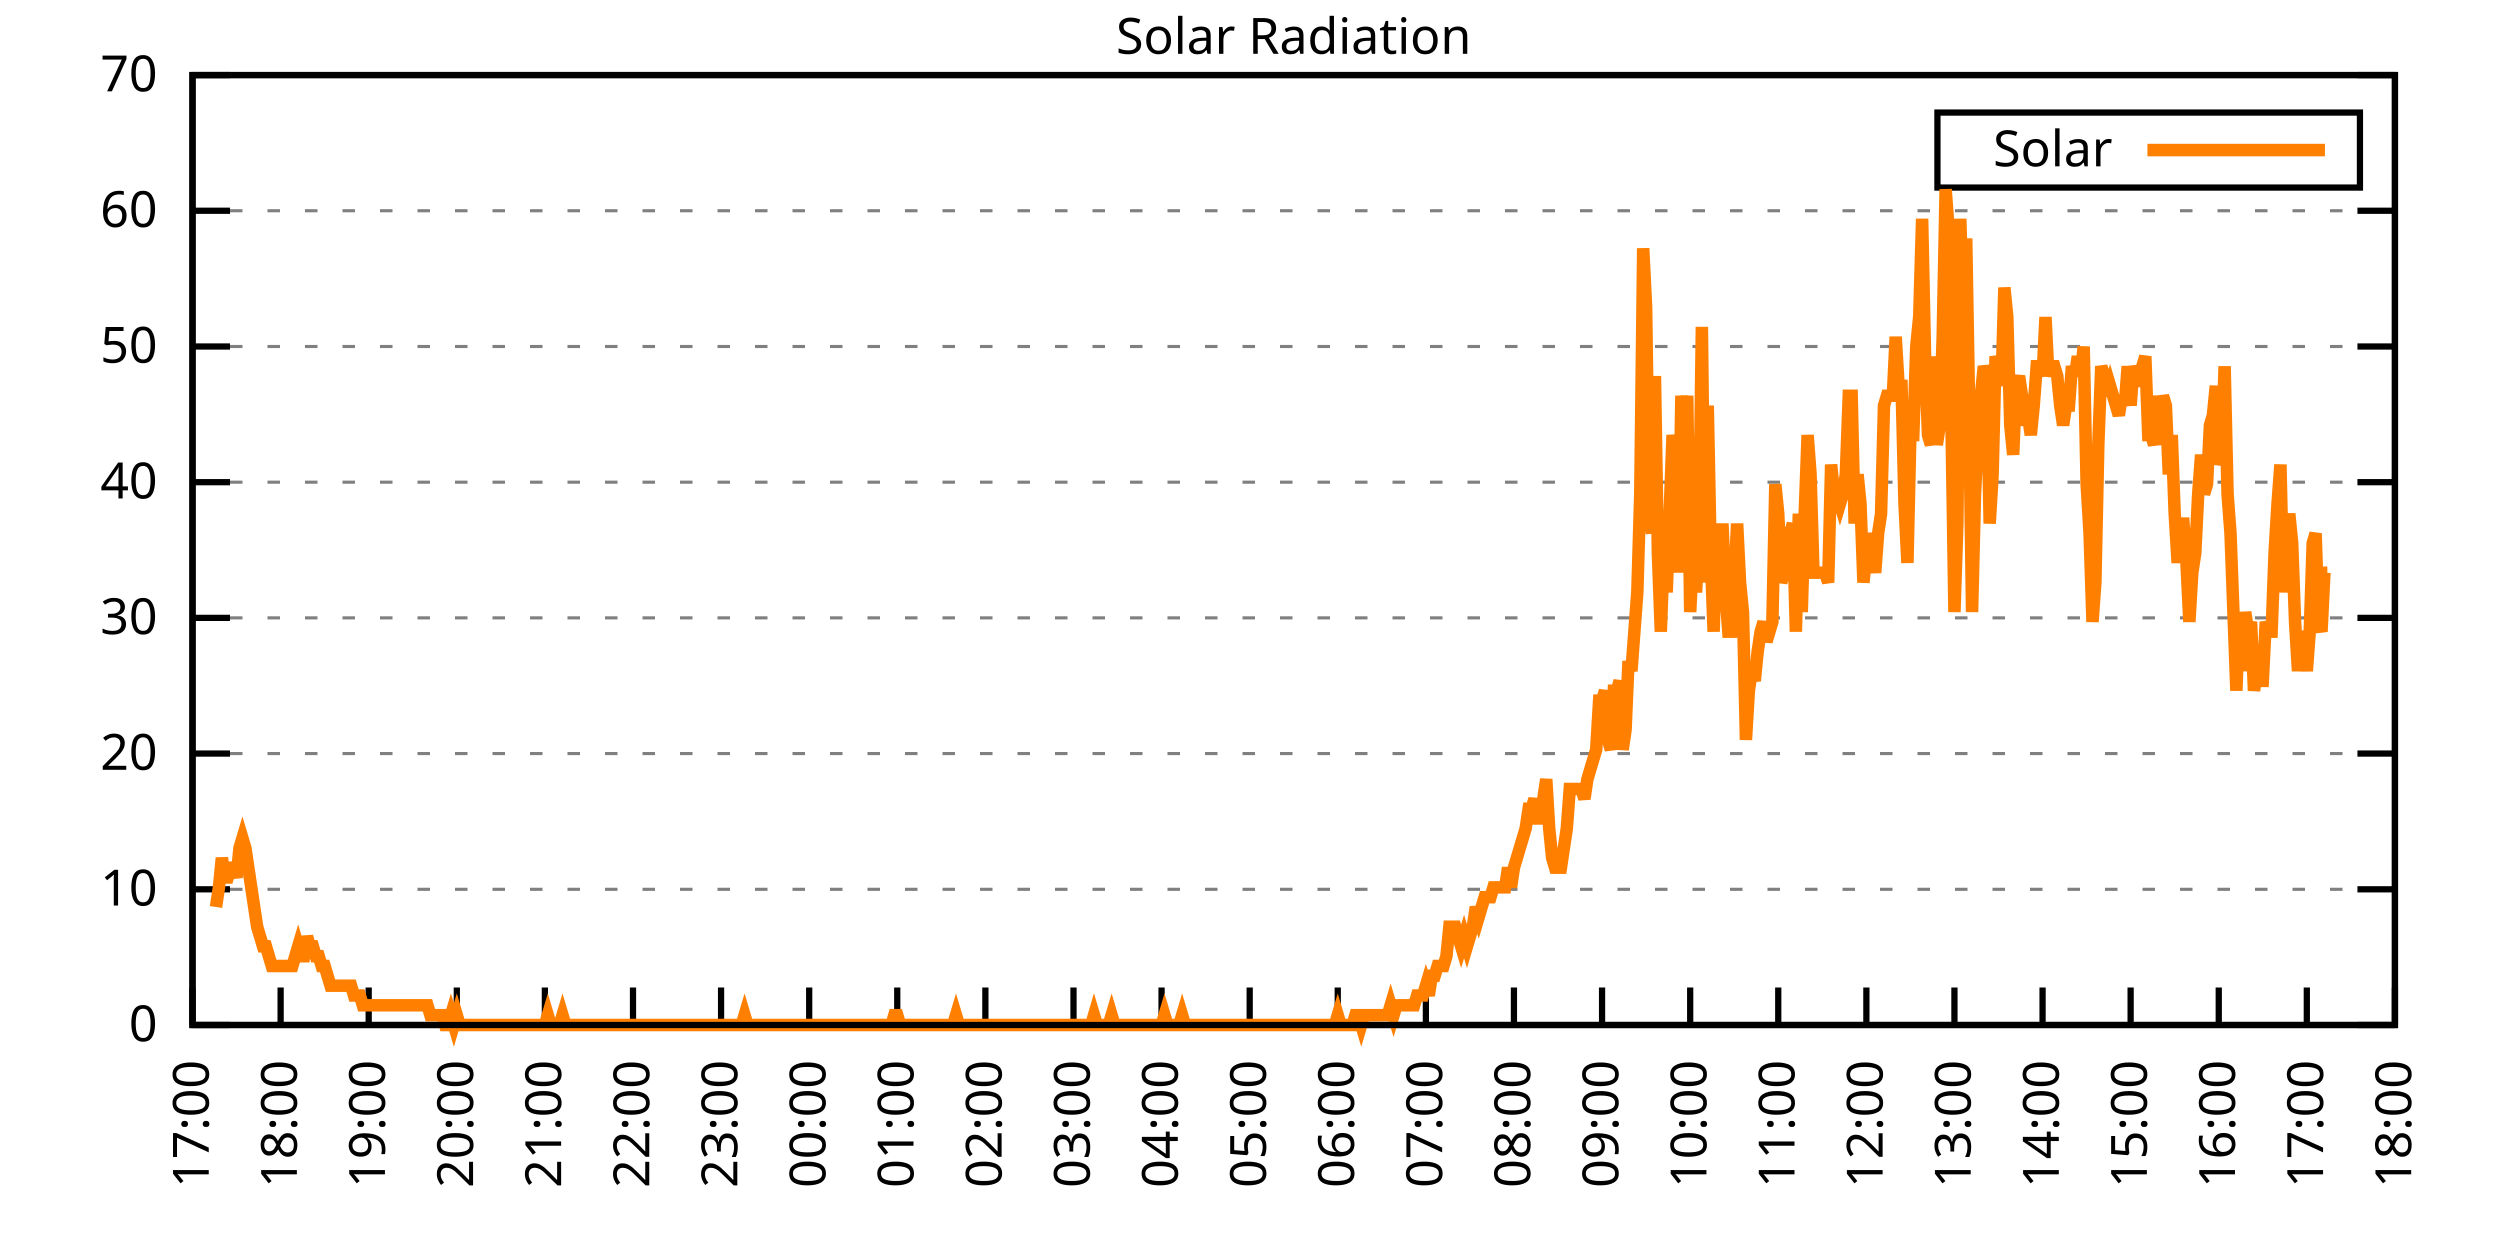
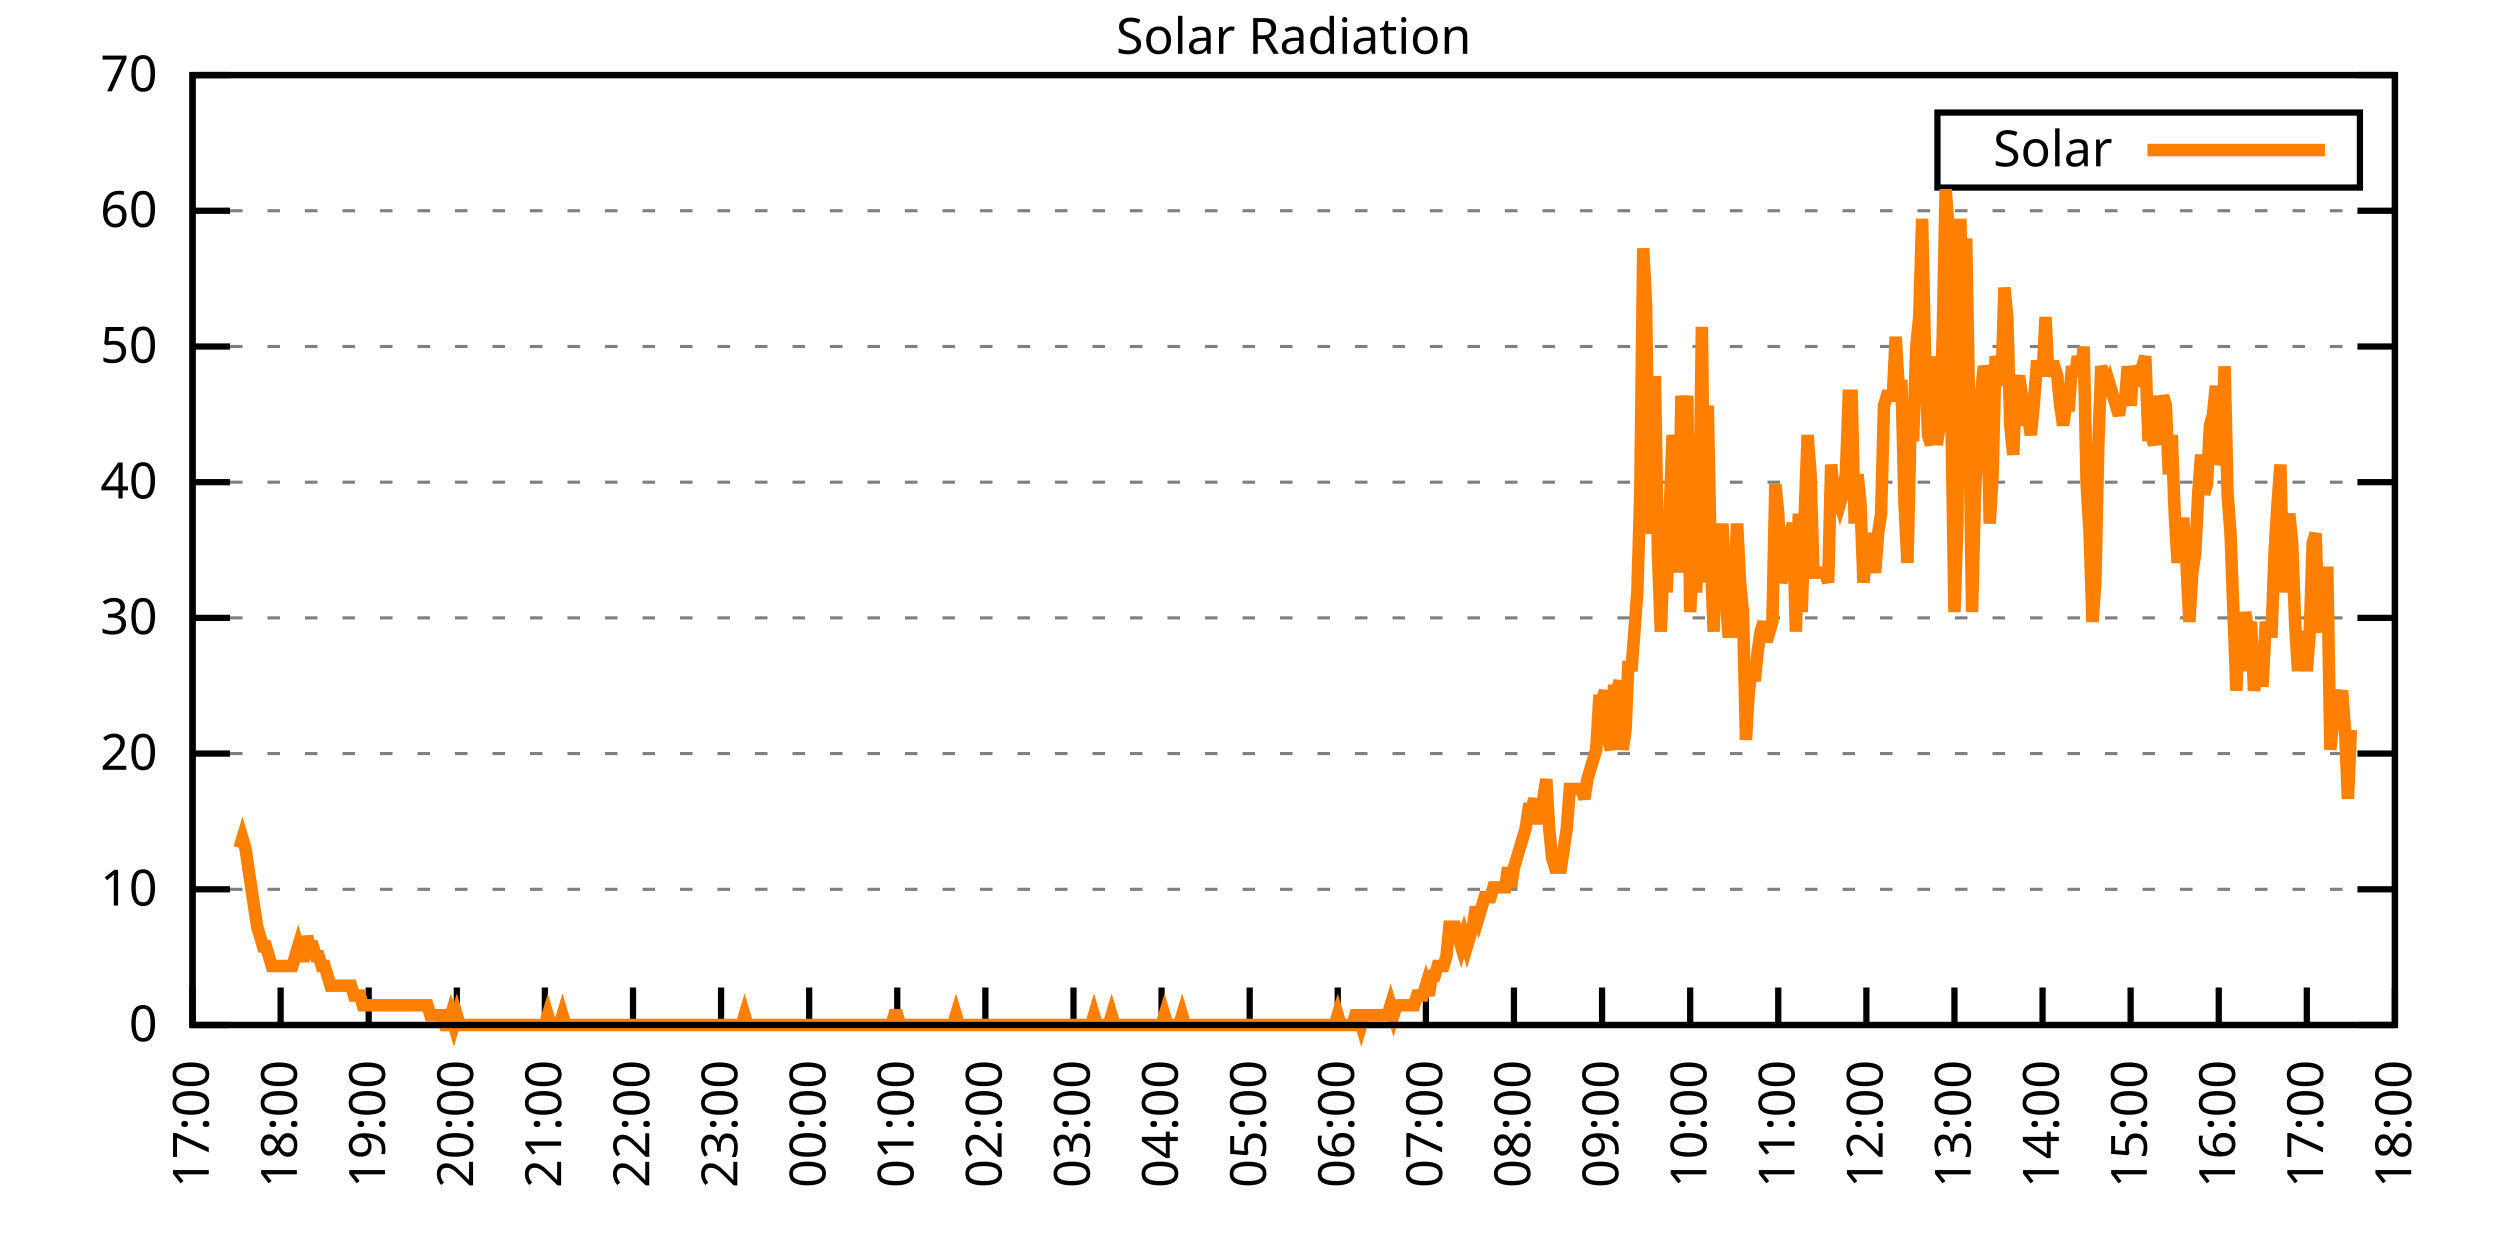
<svg xmlns="http://www.w3.org/2000/svg" xmlns:xlink="http://www.w3.org/1999/xlink" width="400" height="200" viewBox="0 0 400 200">
  <g id="gnuplot_canvas">
    <rect x="0" y="0" width="400" height="200" fill="none" />
    <defs>
      <circle id="gpDot" r="0.5" stroke-width="0.5" stroke="currentColor" />
      <path id="gpPt0" stroke-width="0.333" stroke="currentColor" d="M-1,0 h2 M0,-1 v2" />
      <path id="gpPt1" stroke-width="0.333" stroke="currentColor" d="M-1,-1 L1,1 M1,-1 L-1,1" />
      <path id="gpPt2" stroke-width="0.333" stroke="currentColor" d="M-1,0 L1,0 M0,-1 L0,1 M-1,-1 L1,1 M-1,1 L1,-1" />
      <rect id="gpPt3" stroke-width="0.333" stroke="currentColor" x="-1" y="-1" width="2" height="2" />
      <rect id="gpPt4" stroke-width="0.333" stroke="currentColor" fill="currentColor" x="-1" y="-1" width="2" height="2" />
      <circle id="gpPt5" stroke-width="0.333" stroke="currentColor" cx="0" cy="0" r="1" />
      <use xlink:href="#gpPt5" id="gpPt6" fill="currentColor" stroke="none" />
      <path id="gpPt7" stroke-width="0.333" stroke="currentColor" d="M0,-1.33 L-1.33,0.67 L1.33,0.67 z" />
      <use xlink:href="#gpPt7" id="gpPt8" fill="currentColor" stroke="none" />
      <use xlink:href="#gpPt7" id="gpPt9" stroke="currentColor" transform="rotate(180)" />
      <use xlink:href="#gpPt9" id="gpPt10" fill="currentColor" stroke="none" />
      <use xlink:href="#gpPt3" id="gpPt11" stroke="currentColor" transform="rotate(45)" />
      <use xlink:href="#gpPt11" id="gpPt12" fill="currentColor" stroke="none" />
      <path id="gpPt13" stroke-width="0.333" stroke="currentColor" d="M0,1.330 L1.265,0.411 L0.782,-1.067 L-0.782,-1.076 L-1.265,0.411 z" />
      <use xlink:href="#gpPt13" id="gpPt14" fill="currentColor" stroke="none" />
      <filter id="textbox" filterUnits="objectBoundingBox" x="0" y="0" height="1" width="1">
        <feFlood flood-color="white" flood-opacity="1" result="bgnd" />
        <feComposite in="SourceGraphic" in2="bgnd" operator="atop" />
      </filter>
      <filter id="greybox" filterUnits="objectBoundingBox" x="0" y="0" height="1" width="1">
        <feFlood flood-color="lightgrey" flood-opacity="1" result="grey" />
        <feComposite in="SourceGraphic" in2="grey" operator="atop" />
      </filter>
    </defs>
    <g fill="none" color="white" stroke="currentColor" stroke-width="1.00" stroke-linecap="butt" stroke-linejoin="miter">
</g>
    <g fill="none" color="black" stroke="currentColor" stroke-width="1.00" stroke-linecap="butt" stroke-linejoin="miter">
      <g stroke="none" shape-rendering="crispEdges">
        <polygon fill="rgb(255, 255, 255)" points="30.80,164.00 383.18,164.00 383.18,12.02 30.80,12.02 " />
      </g>
    </g>
    <g fill="none" color="black" stroke="currentColor" stroke-width="1.00" stroke-linecap="butt" stroke-linejoin="miter">
</g>
    <g fill="none" color="black" stroke="black" stroke-width="0.50" stroke-linecap="butt" stroke-linejoin="miter">
</g>
    <g fill="none" color="gray" stroke="currentColor" stroke-width="0.50" stroke-linecap="butt" stroke-linejoin="miter">
      <path stroke="gray" stroke-dasharray="2,4" class="gridline" d="M30.80,164.00 L383.19,164.00  " />
    </g>
    <g fill="none" color="gray" stroke="gray" stroke-width="1.00" stroke-linecap="butt" stroke-linejoin="miter">
</g>
    <g fill="none" color="black" stroke="currentColor" stroke-width="1.00" stroke-linecap="butt" stroke-linejoin="miter">
      <path stroke="black" d="M30.80,164.00 L36.80,164.00 M383.19,164.00 L377.19,164.00  " />
      <g transform="translate(25.20,166.60)" stroke="none" fill="black" font-family="Sans" font-size="8.00" text-anchor="end">
        <text>
          <tspan font-family="Sans"> 0</tspan>
        </text>
      </g>
    </g>
    <g fill="none" color="black" stroke="currentColor" stroke-width="1.00" stroke-linecap="butt" stroke-linejoin="miter">
</g>
    <g fill="none" color="black" stroke="black" stroke-width="0.50" stroke-linecap="butt" stroke-linejoin="miter">
</g>
    <g fill="none" color="gray" stroke="currentColor" stroke-width="0.50" stroke-linecap="butt" stroke-linejoin="miter">
      <path stroke="gray" stroke-dasharray="2,4" class="gridline" d="M30.80,142.29 L383.19,142.29  " />
    </g>
    <g fill="none" color="gray" stroke="gray" stroke-width="1.00" stroke-linecap="butt" stroke-linejoin="miter">
</g>
    <g fill="none" color="black" stroke="currentColor" stroke-width="1.00" stroke-linecap="butt" stroke-linejoin="miter">
      <path stroke="black" d="M30.80,142.29 L36.80,142.29 M383.19,142.29 L377.19,142.29  " />
      <g transform="translate(25.20,144.89)" stroke="none" fill="black" font-family="Sans" font-size="8.00" text-anchor="end">
        <text>
          <tspan font-family="Sans"> 10</tspan>
        </text>
      </g>
    </g>
    <g fill="none" color="black" stroke="currentColor" stroke-width="1.00" stroke-linecap="butt" stroke-linejoin="miter">
</g>
    <g fill="none" color="black" stroke="black" stroke-width="0.50" stroke-linecap="butt" stroke-linejoin="miter">
</g>
    <g fill="none" color="gray" stroke="currentColor" stroke-width="0.50" stroke-linecap="butt" stroke-linejoin="miter">
      <path stroke="gray" stroke-dasharray="2,4" class="gridline" d="M30.80,120.57 L383.19,120.57  " />
    </g>
    <g fill="none" color="gray" stroke="gray" stroke-width="1.00" stroke-linecap="butt" stroke-linejoin="miter">
</g>
    <g fill="none" color="black" stroke="currentColor" stroke-width="1.00" stroke-linecap="butt" stroke-linejoin="miter">
      <path stroke="black" d="M30.80,120.57 L36.80,120.57 M383.19,120.57 L377.19,120.57  " />
      <g transform="translate(25.20,123.17)" stroke="none" fill="black" font-family="Sans" font-size="8.00" text-anchor="end">
        <text>
          <tspan font-family="Sans"> 20</tspan>
        </text>
      </g>
    </g>
    <g fill="none" color="black" stroke="currentColor" stroke-width="1.00" stroke-linecap="butt" stroke-linejoin="miter">
</g>
    <g fill="none" color="black" stroke="black" stroke-width="0.50" stroke-linecap="butt" stroke-linejoin="miter">
</g>
    <g fill="none" color="gray" stroke="currentColor" stroke-width="0.50" stroke-linecap="butt" stroke-linejoin="miter">
      <path stroke="gray" stroke-dasharray="2,4" class="gridline" d="M30.80,98.86 L383.19,98.86  " />
    </g>
    <g fill="none" color="gray" stroke="gray" stroke-width="1.00" stroke-linecap="butt" stroke-linejoin="miter">
</g>
    <g fill="none" color="black" stroke="currentColor" stroke-width="1.00" stroke-linecap="butt" stroke-linejoin="miter">
      <path stroke="black" d="M30.80,98.86 L36.80,98.86 M383.19,98.86 L377.19,98.86  " />
      <g transform="translate(25.20,101.46)" stroke="none" fill="black" font-family="Sans" font-size="8.00" text-anchor="end">
        <text>
          <tspan font-family="Sans"> 30</tspan>
        </text>
      </g>
    </g>
    <g fill="none" color="black" stroke="currentColor" stroke-width="1.00" stroke-linecap="butt" stroke-linejoin="miter">
</g>
    <g fill="none" color="black" stroke="black" stroke-width="0.50" stroke-linecap="butt" stroke-linejoin="miter">
</g>
    <g fill="none" color="gray" stroke="currentColor" stroke-width="0.50" stroke-linecap="butt" stroke-linejoin="miter">
      <path stroke="gray" stroke-dasharray="2,4" class="gridline" d="M30.80,77.15 L383.19,77.15  " />
    </g>
    <g fill="none" color="gray" stroke="gray" stroke-width="1.00" stroke-linecap="butt" stroke-linejoin="miter">
</g>
    <g fill="none" color="black" stroke="currentColor" stroke-width="1.00" stroke-linecap="butt" stroke-linejoin="miter">
      <path stroke="black" d="M30.80,77.15 L36.80,77.15 M383.19,77.15 L377.19,77.15  " />
      <g transform="translate(25.20,79.75)" stroke="none" fill="black" font-family="Sans" font-size="8.00" text-anchor="end">
        <text>
          <tspan font-family="Sans"> 40</tspan>
        </text>
      </g>
    </g>
    <g fill="none" color="black" stroke="currentColor" stroke-width="1.00" stroke-linecap="butt" stroke-linejoin="miter">
</g>
    <g fill="none" color="black" stroke="black" stroke-width="0.50" stroke-linecap="butt" stroke-linejoin="miter">
</g>
    <g fill="none" color="gray" stroke="currentColor" stroke-width="0.50" stroke-linecap="butt" stroke-linejoin="miter">
      <path stroke="gray" stroke-dasharray="2,4" class="gridline" d="M30.80,55.44 L383.19,55.44  " />
    </g>
    <g fill="none" color="gray" stroke="gray" stroke-width="1.00" stroke-linecap="butt" stroke-linejoin="miter">
</g>
    <g fill="none" color="black" stroke="currentColor" stroke-width="1.00" stroke-linecap="butt" stroke-linejoin="miter">
      <path stroke="black" d="M30.80,55.44 L36.80,55.44 M383.19,55.44 L377.19,55.44  " />
      <g transform="translate(25.20,58.04)" stroke="none" fill="black" font-family="Sans" font-size="8.00" text-anchor="end">
        <text>
          <tspan font-family="Sans"> 50</tspan>
        </text>
      </g>
    </g>
    <g fill="none" color="black" stroke="currentColor" stroke-width="1.00" stroke-linecap="butt" stroke-linejoin="miter">
</g>
    <g fill="none" color="black" stroke="black" stroke-width="0.50" stroke-linecap="butt" stroke-linejoin="miter">
</g>
    <g fill="none" color="gray" stroke="currentColor" stroke-width="0.50" stroke-linecap="butt" stroke-linejoin="miter">
      <path stroke="gray" stroke-dasharray="2,4" class="gridline" d="M30.80,33.72 L383.19,33.72  " />
    </g>
    <g fill="none" color="gray" stroke="gray" stroke-width="1.00" stroke-linecap="butt" stroke-linejoin="miter">
</g>
    <g fill="none" color="black" stroke="currentColor" stroke-width="1.00" stroke-linecap="butt" stroke-linejoin="miter">
      <path stroke="black" d="M30.80,33.72 L36.80,33.72 M383.19,33.72 L377.19,33.72  " />
      <g transform="translate(25.20,36.32)" stroke="none" fill="black" font-family="Sans" font-size="8.00" text-anchor="end">
        <text>
          <tspan font-family="Sans"> 60</tspan>
        </text>
      </g>
    </g>
    <g fill="none" color="black" stroke="currentColor" stroke-width="1.00" stroke-linecap="butt" stroke-linejoin="miter">
</g>
    <g fill="none" color="black" stroke="black" stroke-width="0.50" stroke-linecap="butt" stroke-linejoin="miter">
</g>
    <g fill="none" color="gray" stroke="currentColor" stroke-width="0.50" stroke-linecap="butt" stroke-linejoin="miter">
      <path stroke="gray" stroke-dasharray="2,4" class="gridline" d="M30.80,12.01 L383.19,12.01  " />
    </g>
    <g fill="none" color="gray" stroke="gray" stroke-width="1.00" stroke-linecap="butt" stroke-linejoin="miter">
</g>
    <g fill="none" color="black" stroke="currentColor" stroke-width="1.00" stroke-linecap="butt" stroke-linejoin="miter">
      <path stroke="black" d="M30.80,12.01 L36.80,12.01 M383.19,12.01 L377.19,12.01  " />
      <g transform="translate(25.20,14.61)" stroke="none" fill="black" font-family="Sans" font-size="8.00" text-anchor="end">
        <text>
          <tspan font-family="Sans"> 70</tspan>
        </text>
      </g>
    </g>
    <g fill="none" color="black" stroke="currentColor" stroke-width="1.00" stroke-linecap="butt" stroke-linejoin="miter">
      <path stroke="black" d="M30.80,164.00 L30.80,158.00  " />
      <g transform="translate(33.40,169.60) rotate(270.00)" stroke="none" fill="black" font-family="Sans" font-size="8.00" text-anchor="end">
        <text>
          <tspan font-family="Sans">17:00</tspan>
        </text>
      </g>
    </g>
    <g fill="none" color="black" stroke="currentColor" stroke-width="1.00" stroke-linecap="butt" stroke-linejoin="miter">
      <path stroke="black" d="M44.90,164.00 L44.90,158.00  " />
      <g transform="translate(47.50,169.60) rotate(270.00)" stroke="none" fill="black" font-family="Sans" font-size="8.00" text-anchor="end">
        <text>
          <tspan font-family="Sans">18:00</tspan>
        </text>
      </g>
    </g>
    <g fill="none" color="black" stroke="currentColor" stroke-width="1.00" stroke-linecap="butt" stroke-linejoin="miter">
      <path stroke="black" d="M58.99,164.00 L58.99,158.00  " />
      <g transform="translate(61.59,169.60) rotate(270.00)" stroke="none" fill="black" font-family="Sans" font-size="8.00" text-anchor="end">
        <text>
          <tspan font-family="Sans">19:00</tspan>
        </text>
      </g>
    </g>
    <g fill="none" color="black" stroke="currentColor" stroke-width="1.00" stroke-linecap="butt" stroke-linejoin="miter">
      <path stroke="black" d="M73.09,164.00 L73.09,158.00  " />
      <g transform="translate(75.69,169.60) rotate(270.00)" stroke="none" fill="black" font-family="Sans" font-size="8.00" text-anchor="end">
        <text>
          <tspan font-family="Sans">20:00</tspan>
        </text>
      </g>
    </g>
    <g fill="none" color="black" stroke="currentColor" stroke-width="1.00" stroke-linecap="butt" stroke-linejoin="miter">
      <path stroke="black" d="M87.18,164.00 L87.18,158.00  " />
      <g transform="translate(89.78,169.60) rotate(270.00)" stroke="none" fill="black" font-family="Sans" font-size="8.00" text-anchor="end">
        <text>
          <tspan font-family="Sans">21:00</tspan>
        </text>
      </g>
    </g>
    <g fill="none" color="black" stroke="currentColor" stroke-width="1.00" stroke-linecap="butt" stroke-linejoin="miter">
      <path stroke="black" d="M101.28,164.00 L101.28,158.00  " />
      <g transform="translate(103.88,169.60) rotate(270.00)" stroke="none" fill="black" font-family="Sans" font-size="8.00" text-anchor="end">
        <text>
          <tspan font-family="Sans">22:00</tspan>
        </text>
      </g>
    </g>
    <g fill="none" color="black" stroke="currentColor" stroke-width="1.00" stroke-linecap="butt" stroke-linejoin="miter">
      <path stroke="black" d="M115.37,164.00 L115.37,158.00  " />
      <g transform="translate(117.97,169.60) rotate(270.00)" stroke="none" fill="black" font-family="Sans" font-size="8.00" text-anchor="end">
        <text>
          <tspan font-family="Sans">23:00</tspan>
        </text>
      </g>
    </g>
    <g fill="none" color="black" stroke="currentColor" stroke-width="1.00" stroke-linecap="butt" stroke-linejoin="miter">
      <path stroke="black" d="M129.47,164.00 L129.47,158.00  " />
      <g transform="translate(132.07,169.60) rotate(270.00)" stroke="none" fill="black" font-family="Sans" font-size="8.00" text-anchor="end">
        <text>
          <tspan font-family="Sans">00:00</tspan>
        </text>
      </g>
    </g>
    <g fill="none" color="black" stroke="currentColor" stroke-width="1.00" stroke-linecap="butt" stroke-linejoin="miter">
      <path stroke="black" d="M143.56,164.00 L143.56,158.00  " />
      <g transform="translate(146.16,169.60) rotate(270.00)" stroke="none" fill="black" font-family="Sans" font-size="8.00" text-anchor="end">
        <text>
          <tspan font-family="Sans">01:00</tspan>
        </text>
      </g>
    </g>
    <g fill="none" color="black" stroke="currentColor" stroke-width="1.00" stroke-linecap="butt" stroke-linejoin="miter">
      <path stroke="black" d="M157.66,164.00 L157.66,158.00  " />
      <g transform="translate(160.26,169.60) rotate(270.00)" stroke="none" fill="black" font-family="Sans" font-size="8.00" text-anchor="end">
        <text>
          <tspan font-family="Sans">02:00</tspan>
        </text>
      </g>
    </g>
    <g fill="none" color="black" stroke="currentColor" stroke-width="1.00" stroke-linecap="butt" stroke-linejoin="miter">
      <path stroke="black" d="M171.76,164.00 L171.76,158.00  " />
      <g transform="translate(174.36,169.60) rotate(270.00)" stroke="none" fill="black" font-family="Sans" font-size="8.00" text-anchor="end">
        <text>
          <tspan font-family="Sans">03:00</tspan>
        </text>
      </g>
    </g>
    <g fill="none" color="black" stroke="currentColor" stroke-width="1.00" stroke-linecap="butt" stroke-linejoin="miter">
      <path stroke="black" d="M185.85,164.00 L185.85,158.00  " />
      <g transform="translate(188.45,169.60) rotate(270.00)" stroke="none" fill="black" font-family="Sans" font-size="8.00" text-anchor="end">
        <text>
          <tspan font-family="Sans">04:00</tspan>
        </text>
      </g>
    </g>
    <g fill="none" color="black" stroke="currentColor" stroke-width="1.00" stroke-linecap="butt" stroke-linejoin="miter">
      <path stroke="black" d="M199.95,164.00 L199.95,158.00  " />
      <g transform="translate(202.55,169.60) rotate(270.00)" stroke="none" fill="black" font-family="Sans" font-size="8.00" text-anchor="end">
        <text>
          <tspan font-family="Sans">05:00</tspan>
        </text>
      </g>
    </g>
    <g fill="none" color="black" stroke="currentColor" stroke-width="1.00" stroke-linecap="butt" stroke-linejoin="miter">
      <path stroke="black" d="M214.04,164.00 L214.04,158.00  " />
      <g transform="translate(216.64,169.60) rotate(270.00)" stroke="none" fill="black" font-family="Sans" font-size="8.00" text-anchor="end">
        <text>
          <tspan font-family="Sans">06:00</tspan>
        </text>
      </g>
    </g>
    <g fill="none" color="black" stroke="currentColor" stroke-width="1.00" stroke-linecap="butt" stroke-linejoin="miter">
      <path stroke="black" d="M228.14,164.00 L228.14,158.00  " />
      <g transform="translate(230.74,169.60) rotate(270.00)" stroke="none" fill="black" font-family="Sans" font-size="8.00" text-anchor="end">
        <text>
          <tspan font-family="Sans">07:00</tspan>
        </text>
      </g>
    </g>
    <g fill="none" color="black" stroke="currentColor" stroke-width="1.00" stroke-linecap="butt" stroke-linejoin="miter">
      <path stroke="black" d="M242.23,164.00 L242.23,158.00  " />
      <g transform="translate(244.83,169.60) rotate(270.00)" stroke="none" fill="black" font-family="Sans" font-size="8.00" text-anchor="end">
        <text>
          <tspan font-family="Sans">08:00</tspan>
        </text>
      </g>
    </g>
    <g fill="none" color="black" stroke="currentColor" stroke-width="1.00" stroke-linecap="butt" stroke-linejoin="miter">
      <path stroke="black" d="M256.33,164.00 L256.33,158.00  " />
      <g transform="translate(258.93,169.60) rotate(270.00)" stroke="none" fill="black" font-family="Sans" font-size="8.00" text-anchor="end">
        <text>
          <tspan font-family="Sans">09:00</tspan>
        </text>
      </g>
    </g>
    <g fill="none" color="black" stroke="currentColor" stroke-width="1.00" stroke-linecap="butt" stroke-linejoin="miter">
      <path stroke="black" d="M270.43,164.00 L270.43,158.00  " />
      <g transform="translate(273.03,169.60) rotate(270.00)" stroke="none" fill="black" font-family="Sans" font-size="8.00" text-anchor="end">
        <text>
          <tspan font-family="Sans">10:00</tspan>
        </text>
      </g>
    </g>
    <g fill="none" color="black" stroke="currentColor" stroke-width="1.00" stroke-linecap="butt" stroke-linejoin="miter">
      <path stroke="black" d="M284.52,164.00 L284.52,158.00  " />
      <g transform="translate(287.12,169.60) rotate(270.00)" stroke="none" fill="black" font-family="Sans" font-size="8.00" text-anchor="end">
        <text>
          <tspan font-family="Sans">11:00</tspan>
        </text>
      </g>
    </g>
    <g fill="none" color="black" stroke="currentColor" stroke-width="1.00" stroke-linecap="butt" stroke-linejoin="miter">
      <path stroke="black" d="M298.62,164.00 L298.62,158.00  " />
      <g transform="translate(301.22,169.60) rotate(270.00)" stroke="none" fill="black" font-family="Sans" font-size="8.00" text-anchor="end">
        <text>
          <tspan font-family="Sans">12:00</tspan>
        </text>
      </g>
    </g>
    <g fill="none" color="black" stroke="currentColor" stroke-width="1.00" stroke-linecap="butt" stroke-linejoin="miter">
      <path stroke="black" d="M312.71,164.00 L312.71,158.00  " />
      <g transform="translate(315.31,169.60) rotate(270.00)" stroke="none" fill="black" font-family="Sans" font-size="8.00" text-anchor="end">
        <text>
          <tspan font-family="Sans">13:00</tspan>
        </text>
      </g>
    </g>
    <g fill="none" color="black" stroke="currentColor" stroke-width="1.00" stroke-linecap="butt" stroke-linejoin="miter">
      <path stroke="black" d="M326.81,164.00 L326.81,158.00  " />
      <g transform="translate(329.41,169.60) rotate(270.00)" stroke="none" fill="black" font-family="Sans" font-size="8.00" text-anchor="end">
        <text>
          <tspan font-family="Sans">14:00</tspan>
        </text>
      </g>
    </g>
    <g fill="none" color="black" stroke="currentColor" stroke-width="1.00" stroke-linecap="butt" stroke-linejoin="miter">
      <path stroke="black" d="M340.90,164.00 L340.90,158.00  " />
      <g transform="translate(343.50,169.60) rotate(270.00)" stroke="none" fill="black" font-family="Sans" font-size="8.00" text-anchor="end">
        <text>
          <tspan font-family="Sans">15:00</tspan>
        </text>
      </g>
    </g>
    <g fill="none" color="black" stroke="currentColor" stroke-width="1.00" stroke-linecap="butt" stroke-linejoin="miter">
      <path stroke="black" d="M355.00,164.00 L355.00,158.00  " />
      <g transform="translate(357.60,169.60) rotate(270.00)" stroke="none" fill="black" font-family="Sans" font-size="8.00" text-anchor="end">
        <text>
          <tspan font-family="Sans">16:00</tspan>
        </text>
      </g>
    </g>
    <g fill="none" color="black" stroke="currentColor" stroke-width="1.00" stroke-linecap="butt" stroke-linejoin="miter">
      <path stroke="black" d="M369.09,164.00 L369.09,158.00  " />
      <g transform="translate(371.69,169.60) rotate(270.00)" stroke="none" fill="black" font-family="Sans" font-size="8.00" text-anchor="end">
        <text>
          <tspan font-family="Sans">17:00</tspan>
        </text>
      </g>
    </g>
    <g fill="none" color="black" stroke="currentColor" stroke-width="1.00" stroke-linecap="butt" stroke-linejoin="miter">
      <path stroke="black" d="M383.19,164.00 L383.19,158.00  " />
      <g transform="translate(385.79,169.60) rotate(270.00)" stroke="none" fill="black" font-family="Sans" font-size="8.00" text-anchor="end">
        <text>
          <tspan font-family="Sans">18:00</tspan>
        </text>
      </g>
    </g>
    <g fill="none" color="black" stroke="currentColor" stroke-width="1.00" stroke-linecap="butt" stroke-linejoin="miter">
</g>
    <g fill="none" color="black" stroke="currentColor" stroke-width="1.00" stroke-linecap="butt" stroke-linejoin="miter">
      <path stroke="black" d="M30.80,12.01 L30.80,164.00 L383.19,164.00 L383.19,12.01 L30.80,12.01 Z  " />
    </g>
    <g fill="none" color="black" stroke="currentColor" stroke-width="1.00" stroke-linecap="butt" stroke-linejoin="miter">
</g>
    <g fill="none" color="black" stroke="currentColor" stroke-width="1.00" stroke-linecap="butt" stroke-linejoin="miter">
      <path stroke="black" d="M309.99,30.01 L309.99,18.01 L377.59,18.01 L377.59,30.01 L309.99,30.01 Z  " />
    </g>
    <g id="Solar_Radiation_plot_1">
      <g fill="none" color="white" stroke="black" stroke-width="2.00" stroke-linecap="butt" stroke-linejoin="miter">
</g>
      <g fill="none" color="black" stroke="currentColor" stroke-width="2.00" stroke-linecap="butt" stroke-linejoin="miter">
        <g transform="translate(337.99,26.61)" stroke="none" fill="black" font-family="Sans" font-size="8.00" text-anchor="end">
          <text>
            <tspan font-family="Sans">Solar</tspan>
          </text>
        </g>
      </g>
      <g fill="none" color="black" stroke="currentColor" stroke-width="2.00" stroke-linecap="butt" stroke-linejoin="miter">
-         <path stroke="rgb(255, 127,   0)" d="M343.59,24.01 L371.99,24.01 M34.56,145.12 L35.03,141.98 L35.50,137.26 L35.97,140.40 L36.44,140.40 L36.91,138.83   L37.38,138.83 L37.85,140.40 L38.32,135.68 L38.79,134.11 L39.26,135.68 L39.73,138.83 L40.20,141.98 L40.67,145.12   L41.14,148.27 L41.61,149.84 L42.08,151.41 L42.55,151.41 L43.02,152.99 L43.49,154.56 L43.96,154.56 L44.43,154.56   L44.90,154.56 L45.37,154.56 L45.84,154.56 L46.31,154.56 L46.78,154.56 L47.24,152.99 L47.71,151.41 L48.18,152.99   L48.65,152.99 L49.12,149.84 L49.59,151.41 L50.06,151.41 L50.53,152.99 L51.00,152.99 L51.47,154.56 L51.94,154.56   L52.41,156.13 L52.88,157.71 L53.35,157.71 L53.82,157.71 L54.29,157.71 L54.76,157.71 L55.23,157.71 L55.70,157.71   L56.17,157.71 L56.64,159.28 L57.11,159.28 L57.58,159.28 L58.05,160.85 L58.52,160.85 L58.99,160.85 L59.46,160.85   L59.93,160.85 L60.40,160.85 L60.87,160.85 L61.34,160.85 L61.81,160.85 L62.28,160.85 L62.75,160.85 L63.22,160.85   L63.69,160.85 L64.16,160.85 L64.63,160.85 L65.10,160.85 L65.57,160.85 L66.04,160.85 L66.51,160.85 L66.98,160.85   L67.45,160.85 L67.92,160.85 L68.39,160.85 L68.86,162.43 L69.33,162.43 L69.80,162.43 L70.27,162.43 L70.74,162.43   L71.21,164.00 L71.68,164.00 L72.15,162.43 L72.62,164.00 L73.09,162.43 L73.56,164.00 L74.03,164.00 L74.50,164.00   L74.97,164.00 L75.44,164.00 L75.91,164.00 L76.38,164.00 L76.85,164.00 L77.32,164.00 L77.79,164.00 L78.26,164.00   L78.73,164.00 L79.19,164.00 L79.66,164.00 L80.13,164.00 L80.60,164.00 L81.07,164.00 L81.54,164.00 L82.01,164.00   L82.48,164.00 L82.95,164.00 L83.42,164.00 L83.89,164.00 L84.36,164.00 L84.83,164.00 L85.30,164.00 L85.77,164.00   L86.24,164.00 L86.71,164.00 L87.18,164.00 L87.65,162.43 L88.12,164.00 L88.59,164.00 L89.06,164.00 L89.53,164.00   L90.00,162.43 L90.47,164.00 L90.94,164.00 L91.41,164.00 L91.88,164.00 L92.35,164.00 L92.82,164.00 L93.29,164.00   L93.76,164.00 L94.23,164.00 L94.70,164.00 L95.17,164.00 L95.64,164.00 L96.11,164.00 L96.58,164.00 L97.05,164.00   L97.52,164.00 L97.99,164.00 L98.46,164.00 L98.93,164.00 L99.40,164.00 L99.87,164.00 L100.34,164.00 L100.81,164.00   L101.28,164.00 L101.75,164.00 L102.22,164.00 L102.69,164.00 L103.16,164.00 L103.63,164.00 L104.10,164.00 L104.57,164.00   L105.04,164.00 L105.51,164.00 L105.98,164.00 L106.45,164.00 L106.92,164.00 L107.39,164.00 L107.86,164.00 L108.33,164.00   L108.80,164.00 L109.27,164.00 L109.74,164.00 L110.21,164.00 L110.68,164.00 L111.14,164.00 L111.61,164.00 L112.08,164.00   L112.55,164.00 L113.02,164.00 L113.49,164.00 L113.96,164.00 L114.43,164.00 L114.90,164.00 L115.37,164.00 L115.84,164.00   L116.31,164.00 L116.78,164.00 L117.25,164.00 L117.72,164.00 L118.19,164.00 L118.66,164.00 L119.13,162.43 L119.60,164.00   L120.07,164.00 L120.54,164.00 L121.01,164.00 L121.48,164.00 L121.95,164.00 L122.42,164.00 L122.89,164.00 L123.36,164.00   L123.83,164.00 L124.30,164.00 L124.77,164.00 L125.24,164.00 L125.71,164.00 L126.18,164.00 L126.65,164.00 L127.12,164.00   L127.59,164.00 L128.06,164.00 L128.53,164.00 L129.00,164.00 L129.47,164.00 L129.94,164.00 L130.41,164.00 L130.88,164.00   L131.35,164.00 L131.82,164.00 L132.29,164.00 L132.76,164.00 L133.23,164.00 L133.70,164.00 L134.17,164.00 L134.64,164.00   L135.11,164.00 L135.58,164.00 L136.05,164.00 L136.52,164.00 L136.99,164.00 L137.46,164.00 L137.93,164.00 L138.40,164.00   L138.87,164.00 L139.34,164.00 L139.81,164.00 L140.28,164.00 L140.75,164.00 L141.22,164.00 L141.69,164.00 L142.16,164.00   L142.63,164.00 L143.09,162.43 L143.56,162.43 L144.03,164.00 L144.50,164.00 L144.97,164.00 L145.44,164.00 L145.91,164.00   L146.38,164.00 L146.85,164.00 L147.32,164.00 L147.79,164.00 L148.26,164.00 L148.73,164.00 L149.20,164.00 L149.67,164.00   L150.14,164.00 L150.61,164.00 L151.08,164.00 L151.55,164.00 L152.02,164.00 L152.49,164.00 L152.96,162.43 L153.43,164.00   L153.90,164.00 L154.37,164.00 L154.84,164.00 L155.31,164.00 L155.78,164.00 L156.25,164.00 L156.72,164.00 L157.19,164.00   L157.66,164.00 L158.13,164.00 L158.60,164.00 L159.07,164.00 L159.54,164.00 L160.01,164.00 L160.48,164.00 L160.95,164.00   L161.42,164.00 L161.89,164.00 L162.36,164.00 L162.83,164.00 L163.30,164.00 L163.77,164.00 L164.24,164.00 L164.71,164.00   L165.18,164.00 L165.65,164.00 L166.12,164.00 L166.59,164.00 L167.06,164.00 L167.53,164.00 L168.00,164.00 L168.47,164.00   L168.94,164.00 L169.41,164.00 L169.88,164.00 L170.35,164.00 L170.82,164.00 L171.29,164.00 L171.76,164.00 L172.23,164.00   L172.70,164.00 L173.17,164.00 L173.64,164.00 L174.11,164.00 L174.58,164.00 L175.04,162.43 L175.51,164.00 L175.98,164.00   L176.45,164.00 L176.92,164.00 L177.39,164.00 L177.86,162.43 L178.33,164.00 L178.80,164.00 L179.27,164.00 L179.74,164.00   L180.21,164.00 L180.68,164.00 L181.15,164.00 L181.62,164.00 L182.09,164.00 L182.56,164.00 L183.03,164.00 L183.50,164.00   L183.97,164.00 L184.44,164.00 L184.91,164.00 L185.38,164.00 L185.85,164.00 L186.32,162.43 L186.79,164.00 L187.26,164.00   L187.73,164.00 L188.20,164.00 L188.67,164.00 L189.14,162.43 L189.61,164.00 L190.08,164.00 L190.55,164.00 L191.02,164.00   L191.49,164.00 L191.96,164.00 L192.43,164.00 L192.90,164.00 L193.37,164.00 L193.84,164.00 L194.31,164.00 L194.78,164.00   L195.25,164.00 L195.72,164.00 L196.19,164.00 L196.66,164.00 L197.13,164.00 L197.60,164.00 L198.07,164.00 L198.54,164.00   L199.01,164.00 L199.48,164.00 L199.95,164.00 L200.42,164.00 L200.89,164.00 L201.36,164.00 L201.83,164.00 L202.30,164.00   L202.77,164.00 L203.24,164.00 L203.71,164.00 L204.18,164.00 L204.65,164.00 L205.12,164.00 L205.59,164.00 L206.06,164.00   L206.53,164.00 L207.00,164.00 L207.46,164.00 L207.93,164.00 L208.40,164.00 L208.87,164.00 L209.34,164.00 L209.81,164.00   L210.28,164.00 L210.75,164.00 L211.22,164.00 L211.69,164.00 L212.16,164.00 L212.63,164.00 L213.10,164.00 L213.57,164.00   L214.04,162.43 L214.51,164.00 L214.98,164.00 L215.45,164.00 L215.92,164.00 L216.39,164.00 L216.86,162.43 L217.33,162.43   L217.80,164.00 L218.27,162.43 L218.74,162.43 L219.21,162.43 L219.68,162.43 L220.15,162.43 L220.62,162.43 L221.09,162.43   L221.56,162.43 L222.03,162.43 L222.50,160.85 L222.97,162.43 L223.44,160.85 L223.91,160.85 L224.38,160.85 L224.85,160.85   L225.32,160.85 L225.79,160.85 L226.26,160.85 L226.73,159.28 L227.20,159.28 L227.67,159.28 L228.14,157.71 L228.61,159.28   L229.08,156.13 L229.55,156.13 L230.02,154.56 L230.49,154.56 L230.96,154.56 L231.43,152.99 L231.90,148.27 L232.37,148.27   L232.84,148.27 L233.31,149.84 L233.78,151.41 L234.25,149.84 L234.72,151.41 L235.19,149.84 L235.66,148.27 L236.13,145.12   L236.60,146.70 L237.07,145.12 L237.54,143.55 L238.01,143.55 L238.48,143.55 L238.95,141.98 L239.41,141.98 L239.88,141.98   L240.35,141.98 L240.82,141.98 L241.29,138.83 L241.76,141.98 L242.23,138.83 L242.70,137.26 L243.17,135.68 L243.64,134.11   L244.11,132.54 L244.58,129.39 L245.05,129.39 L245.52,127.82 L245.99,130.96 L246.46,130.96 L246.93,127.82 L247.40,124.67   L247.87,132.54 L248.34,137.26 L248.81,138.83 L249.28,138.83 L249.75,138.83 L250.22,135.68 L250.69,132.54 L251.16,126.24   L251.63,126.24 L252.10,126.24 L252.57,126.24 L253.04,126.24 L253.51,127.82 L253.98,124.67 L254.45,123.10 L254.92,121.52   L255.39,119.95 L255.86,112.09 L256.33,112.09 L256.80,110.51 L257.27,118.38 L257.74,119.95 L258.21,110.51 L258.68,110.51   L259.15,108.94 L259.62,119.95 L260.09,116.80 L260.56,105.79 L261.03,107.37 L261.50,101.07 L261.97,94.78 L262.44,79.05   L262.91,39.72 L263.38,49.16 L263.85,82.19 L264.32,85.34 L264.79,60.17 L265.26,88.49 L265.73,101.07 L266.20,88.49   L266.67,94.78 L267.14,82.19 L267.61,69.61 L268.08,72.76 L268.55,91.63 L269.02,63.32 L269.49,68.04 L269.96,63.32   L270.43,97.93 L270.90,88.49 L271.36,94.78 L271.83,86.91 L272.30,52.30 L272.77,93.21 L273.24,64.89 L273.71,88.49   L274.18,101.07 L274.65,85.34 L275.12,91.63 L275.59,83.77 L276.06,94.78 L276.53,101.07 L277.00,101.07 L277.47,93.21   L277.94,83.77 L278.41,93.21 L278.88,97.93 L279.35,118.38 L279.82,110.51 L280.29,107.37 L280.76,108.94 L281.23,104.22   L281.70,101.07 L282.17,99.50 L282.64,102.65 L283.11,101.07 L283.58,99.50 L284.05,77.48 L284.52,82.19 L284.99,93.21   L285.46,91.63 L285.93,85.34 L286.40,85.34 L286.87,83.77 L287.34,101.07 L287.81,82.19 L288.28,97.93 L288.75,82.19   L289.22,69.61 L289.69,75.90 L290.16,91.63 L290.63,91.63 L291.10,91.63 L291.57,91.63 L292.04,91.63 L292.51,93.21   L292.98,74.33 L293.45,79.05 L293.92,79.05 L294.39,80.62 L294.86,79.05 L295.33,75.90 L295.80,63.32 L296.27,63.32   L296.74,83.77 L297.21,75.90 L297.68,80.62 L298.15,93.21 L298.62,88.49 L299.09,85.34 L299.56,88.49 L300.03,91.63   L300.50,85.34 L300.97,82.19 L301.44,64.89 L301.91,63.32 L302.38,63.32 L302.85,63.32 L303.31,53.88 L303.78,61.74   L304.25,61.74 L304.72,80.62 L305.19,90.06 L305.66,69.61 L306.13,69.61 L306.60,55.45 L307.07,50.73 L307.54,35.00   L308.01,57.02 L308.48,69.61 L308.95,71.18 L309.42,57.02 L309.89,71.18 L310.36,68.04 L310.83,53.88 L311.30,30.28   L311.77,36.57 L312.24,68.04 L312.71,97.93 L313.18,83.77 L313.65,35.00 L314.12,52.30 L314.59,38.15 L315.06,64.89   L315.53,97.93 L316.00,79.05 L316.47,69.61 L316.94,63.32 L317.41,58.60 L317.88,60.17 L318.35,83.77 L318.82,75.90   L319.29,57.02 L319.76,58.60 L320.23,61.74 L320.70,46.01 L321.17,50.73 L321.64,68.04 L322.11,72.76 L322.58,61.74   L323.05,60.17 L323.52,63.32 L323.99,68.04 L324.46,66.46 L324.93,69.61 L325.40,64.89 L325.87,58.60 L326.34,58.60   L326.81,60.17 L327.28,50.73 L327.75,60.17 L328.22,58.60 L328.69,58.60 L329.16,60.17 L329.63,64.89 L330.10,68.04   L330.57,64.89 L331.04,64.89 L331.51,58.60 L331.98,60.17 L332.45,57.02 L332.92,60.17 L333.39,55.45 L333.86,77.48   L334.33,85.34 L334.80,99.50 L335.26,93.21 L335.73,71.18 L336.20,58.60 L336.67,60.17 L337.14,63.32 L337.61,61.74   L338.08,63.32 L338.55,64.89 L339.02,66.46 L339.49,63.32 L339.96,64.89 L340.43,58.60 L340.90,64.89 L341.37,58.60   L341.84,60.17 L342.31,61.74 L342.78,58.60 L343.25,57.02 L343.72,69.61 L344.19,69.61 L344.66,71.18 L345.13,63.32   L345.60,71.18 L346.07,63.32 L346.54,64.89 L347.01,75.90 L347.48,69.61 L347.95,82.19 L348.42,90.06 L348.89,83.77   L349.36,83.77 L349.83,90.06 L350.30,99.50 L350.77,91.63 L351.24,88.49 L351.71,79.05 L352.18,72.76 L352.65,79.05   L353.12,77.48 L353.59,68.04 L354.06,66.46 L354.53,61.74 L355.00,74.33 L355.47,72.76 L355.94,58.60 L356.41,79.05   L356.88,85.34 L357.35,97.93 L357.82,110.51 L358.29,97.93 L358.76,107.37 L359.23,97.93 L359.70,101.07 L360.17,99.50   L360.64,110.51 L361.11,107.37 L361.58,108.94 L362.05,108.94 L362.52,99.50 L362.99,101.07 L363.46,101.07 L363.93,88.49   L364.40,80.62 L364.87,74.33 L365.34,94.78 L365.81,86.91 L366.28,82.19 L366.75,86.91 L367.21,99.50 L367.68,107.37   L368.15,101.07 L368.62,102.65 L369.09,107.37 L369.56,101.07 L370.03,86.91 L370.50,85.34 L370.97,99.50 L371.44,101.07   L371.91,91.63 L372.38,91.63  " />
+         <path stroke="rgb(255, 127,   0)" d="M343.59,24.01 L371.99,24.01 M38.32,135.68 L38.79,134.11 L39.26,135.68 L39.73,138.83 L40.20,141.98 L40.67,145.12   L41.14,148.27 L41.61,149.84 L42.08,151.41 L42.55,151.41 L43.02,152.99 L43.49,154.56 L43.96,154.56 L44.43,154.56   L44.90,154.56 L45.37,154.56 L45.84,154.56 L46.31,154.56 L46.78,154.56 L47.24,152.99 L47.71,151.41 L48.18,152.99   L48.65,152.99 L49.12,149.84 L49.59,151.41 L50.06,151.41 L50.53,152.99 L51.00,152.99 L51.47,154.56 L51.94,154.56   L52.41,156.13 L52.88,157.71 L53.35,157.71 L53.82,157.71 L54.29,157.71 L54.76,157.71 L55.23,157.71 L55.70,157.71   L56.17,157.71 L56.64,159.28 L57.11,159.28 L57.58,159.28 L58.05,160.85 L58.52,160.85 L58.99,160.85 L59.46,160.85   L59.93,160.85 L60.40,160.85 L60.87,160.85 L61.34,160.85 L61.81,160.85 L62.28,160.85 L62.75,160.85 L63.22,160.85   L63.69,160.85 L64.16,160.85 L64.63,160.85 L65.10,160.85 L65.57,160.85 L66.04,160.85 L66.51,160.85 L66.98,160.85   L67.45,160.85 L67.92,160.85 L68.39,160.85 L68.86,162.43 L69.33,162.43 L69.80,162.43 L70.27,162.43 L70.74,162.43   L71.21,164.00 L71.68,164.00 L72.15,162.43 L72.62,164.00 L73.09,162.43 L73.56,164.00 L74.03,164.00 L74.50,164.00   L74.97,164.00 L75.44,164.00 L75.91,164.00 L76.38,164.00 L76.85,164.00 L77.32,164.00 L77.79,164.00 L78.26,164.00   L78.73,164.00 L79.19,164.00 L79.66,164.00 L80.13,164.00 L80.60,164.00 L81.07,164.00 L81.54,164.00 L82.01,164.00   L82.48,164.00 L82.95,164.00 L83.42,164.00 L83.89,164.00 L84.36,164.00 L84.83,164.00 L85.30,164.00 L85.77,164.00   L86.24,164.00 L86.71,164.00 L87.18,164.00 L87.65,162.43 L88.12,164.00 L88.59,164.00 L89.06,164.00 L89.53,164.00   L90.00,162.43 L90.47,164.00 L90.94,164.00 L91.41,164.00 L91.88,164.00 L92.35,164.00 L92.82,164.00 L93.29,164.00   L93.76,164.00 L94.23,164.00 L94.70,164.00 L95.17,164.00 L95.64,164.00 L96.11,164.00 L96.58,164.00 L97.05,164.00   L97.52,164.00 L97.99,164.00 L98.46,164.00 L98.93,164.00 L99.40,164.00 L99.87,164.00 L100.34,164.00 L100.81,164.00   L101.28,164.00 L101.75,164.00 L102.22,164.00 L102.69,164.00 L103.16,164.00 L103.63,164.00 L104.10,164.00 L104.57,164.00   L105.04,164.00 L105.51,164.00 L105.98,164.00 L106.45,164.00 L106.92,164.00 L107.39,164.00 L107.86,164.00 L108.33,164.00   L108.80,164.00 L109.27,164.00 L109.74,164.00 L110.21,164.00 L110.68,164.00 L111.14,164.00 L111.61,164.00 L112.08,164.00   L112.55,164.00 L113.02,164.00 L113.49,164.00 L113.96,164.00 L114.43,164.00 L114.90,164.00 L115.37,164.00 L115.84,164.00   L116.31,164.00 L116.78,164.00 L117.25,164.00 L117.72,164.00 L118.19,164.00 L118.66,164.00 L119.13,162.43 L119.60,164.00   L120.07,164.00 L120.54,164.00 L121.01,164.00 L121.48,164.00 L121.95,164.00 L122.42,164.00 L122.89,164.00 L123.36,164.00   L123.83,164.00 L124.30,164.00 L124.77,164.00 L125.24,164.00 L125.71,164.00 L126.18,164.00 L126.65,164.00 L127.12,164.00   L127.59,164.00 L128.06,164.00 L128.53,164.00 L129.00,164.00 L129.47,164.00 L129.94,164.00 L130.41,164.00 L130.88,164.00   L131.35,164.00 L131.82,164.00 L132.29,164.00 L132.76,164.00 L133.23,164.00 L133.70,164.00 L134.17,164.00 L134.64,164.00   L135.11,164.00 L135.58,164.00 L136.05,164.00 L136.52,164.00 L136.99,164.00 L137.46,164.00 L137.93,164.00 L138.40,164.00   L138.87,164.00 L139.34,164.00 L139.81,164.00 L140.28,164.00 L140.75,164.00 L141.22,164.00 L141.69,164.00 L142.16,164.00   L142.63,164.00 L143.09,162.43 L143.56,162.43 L144.03,164.00 L144.50,164.00 L144.97,164.00 L145.44,164.00 L145.91,164.00   L146.38,164.00 L146.85,164.00 L147.32,164.00 L147.79,164.00 L148.26,164.00 L148.73,164.00 L149.20,164.00 L149.67,164.00   L150.14,164.00 L150.61,164.00 L151.08,164.00 L151.55,164.00 L152.02,164.00 L152.49,164.00 L152.96,162.43 L153.43,164.00   L153.90,164.00 L154.37,164.00 L154.84,164.00 L155.31,164.00 L155.78,164.00 L156.25,164.00 L156.72,164.00 L157.19,164.00   L157.66,164.00 L158.13,164.00 L158.60,164.00 L159.07,164.00 L159.54,164.00 L160.01,164.00 L160.48,164.00 L160.95,164.00   L161.42,164.00 L161.89,164.00 L162.36,164.00 L162.83,164.00 L163.30,164.00 L163.77,164.00 L164.24,164.00 L164.71,164.00   L165.18,164.00 L165.65,164.00 L166.12,164.00 L166.59,164.00 L167.06,164.00 L167.53,164.00 L168.00,164.00 L168.47,164.00   L168.94,164.00 L169.41,164.00 L169.88,164.00 L170.35,164.00 L170.82,164.00 L171.29,164.00 L171.76,164.00 L172.23,164.00   L172.70,164.00 L173.17,164.00 L173.64,164.00 L174.11,164.00 L174.58,164.00 L175.04,162.43 L175.51,164.00 L175.98,164.00   L176.45,164.00 L176.92,164.00 L177.39,164.00 L177.86,162.43 L178.33,164.00 L178.80,164.00 L179.27,164.00 L179.74,164.00   L180.21,164.00 L180.68,164.00 L181.15,164.00 L181.62,164.00 L182.09,164.00 L182.56,164.00 L183.03,164.00 L183.50,164.00   L183.97,164.00 L184.44,164.00 L184.91,164.00 L185.38,164.00 L185.85,164.00 L186.32,162.43 L186.79,164.00 L187.26,164.00   L187.73,164.00 L188.20,164.00 L188.67,164.00 L189.14,162.43 L189.61,164.00 L190.08,164.00 L190.55,164.00 L191.02,164.00   L191.49,164.00 L191.96,164.00 L192.43,164.00 L192.90,164.00 L193.37,164.00 L193.84,164.00 L194.31,164.00 L194.78,164.00   L195.25,164.00 L195.72,164.00 L196.19,164.00 L196.66,164.00 L197.13,164.00 L197.60,164.00 L198.07,164.00 L198.54,164.00   L199.01,164.00 L199.48,164.00 L199.95,164.00 L200.42,164.00 L200.89,164.00 L201.36,164.00 L201.83,164.00 L202.30,164.00   L202.77,164.00 L203.24,164.00 L203.71,164.00 L204.18,164.00 L204.65,164.00 L205.12,164.00 L205.59,164.00 L206.06,164.00   L206.53,164.00 L207.00,164.00 L207.46,164.00 L207.93,164.00 L208.40,164.00 L208.87,164.00 L209.34,164.00 L209.81,164.00   L210.28,164.00 L210.75,164.00 L211.22,164.00 L211.69,164.00 L212.16,164.00 L212.63,164.00 L213.10,164.00 L213.57,164.00   L214.04,162.43 L214.51,164.00 L214.98,164.00 L215.45,164.00 L215.92,164.00 L216.39,164.00 L216.86,162.43 L217.33,162.43   L217.80,164.00 L218.27,162.43 L218.74,162.43 L219.21,162.43 L219.68,162.43 L220.15,162.43 L220.62,162.43 L221.09,162.43   L221.56,162.43 L222.03,162.43 L222.50,160.85 L222.97,162.43 L223.44,160.85 L223.91,160.85 L224.38,160.85 L224.85,160.85   L225.32,160.85 L225.79,160.85 L226.26,160.85 L226.73,159.28 L227.20,159.28 L227.67,159.28 L228.14,157.71 L228.61,159.28   L229.08,156.13 L229.55,156.13 L230.02,154.56 L230.49,154.56 L230.96,154.56 L231.43,152.99 L231.90,148.27 L232.37,148.27   L232.84,148.27 L233.31,149.84 L233.78,151.41 L234.25,149.84 L234.72,151.41 L235.19,149.84 L235.66,148.27 L236.13,145.12   L236.60,146.70 L237.07,145.12 L237.54,143.55 L238.01,143.55 L238.48,143.55 L238.95,141.98 L239.41,141.98 L239.88,141.98   L240.35,141.98 L240.82,141.98 L241.29,138.83 L241.76,141.98 L242.23,138.83 L242.70,137.26 L243.17,135.68 L243.64,134.11   L244.11,132.54 L244.58,129.39 L245.05,129.39 L245.52,127.82 L245.99,130.96 L246.46,130.96 L246.93,127.82 L247.40,124.67   L247.87,132.54 L248.34,137.26 L248.81,138.83 L249.28,138.83 L249.75,138.83 L250.22,135.68 L250.69,132.54 L251.16,126.24   L251.63,126.24 L252.10,126.24 L252.57,126.24 L253.04,126.24 L253.51,127.82 L253.98,124.67 L254.45,123.10 L254.92,121.52   L255.39,119.95 L255.86,112.09 L256.33,112.09 L256.80,110.51 L257.27,118.38 L257.74,119.95 L258.21,110.51 L258.68,110.51   L259.15,108.94 L259.62,119.95 L260.09,116.80 L260.56,105.79 L261.03,107.37 L261.50,101.07 L261.97,94.78 L262.44,79.05   L262.91,39.72 L263.38,49.16 L263.85,82.19 L264.32,85.34 L264.79,60.17 L265.26,88.49 L265.73,101.07 L266.20,88.49   L266.67,94.78 L267.14,82.19 L267.61,69.61 L268.08,72.76 L268.55,91.63 L269.02,63.32 L269.49,68.04 L269.96,63.32   L270.43,97.93 L270.90,88.49 L271.36,94.78 L271.83,86.91 L272.30,52.30 L272.77,93.21 L273.24,64.89 L273.71,88.49   L274.18,101.07 L274.65,85.34 L275.12,91.63 L275.59,83.77 L276.06,94.78 L276.53,101.07 L277.00,101.07 L277.47,93.21   L277.94,83.77 L278.41,93.21 L278.88,97.93 L279.35,118.38 L279.82,110.51 L280.29,107.37 L280.76,108.94 L281.23,104.22   L281.70,101.07 L282.17,99.50 L282.64,102.65 L283.11,101.07 L283.58,99.50 L284.05,77.48 L284.52,82.19 L284.99,93.21   L285.46,91.63 L285.93,85.34 L286.40,85.34 L286.87,83.77 L287.34,101.07 L287.81,82.19 L288.28,97.93 L288.75,82.19   L289.22,69.61 L289.69,75.90 L290.16,91.63 L290.63,91.63 L291.10,91.63 L291.57,91.63 L292.04,91.63 L292.51,93.21   L292.98,74.33 L293.45,79.05 L293.92,79.05 L294.39,80.62 L294.86,79.05 L295.33,75.90 L295.80,63.32 L296.27,63.32   L296.74,83.77 L297.21,75.90 L297.68,80.62 L298.15,93.21 L298.62,88.49 L299.09,85.34 L299.56,88.49 L300.03,91.63   L300.50,85.34 L300.97,82.19 L301.44,64.89 L301.91,63.32 L302.38,63.32 L302.85,63.32 L303.31,53.88 L303.78,61.74   L304.25,61.74 L304.72,80.62 L305.19,90.06 L305.66,69.61 L306.13,69.61 L306.60,55.45 L307.07,50.73 L307.54,35.00   L308.01,57.02 L308.48,69.61 L308.95,71.18 L309.42,57.02 L309.89,71.18 L310.36,68.04 L310.83,53.88 L311.30,30.28   L311.77,36.57 L312.24,68.04 L312.71,97.93 L313.18,83.77 L313.65,35.00 L314.12,52.30 L314.59,38.15 L315.06,64.89   L315.53,97.93 L316.00,79.05 L316.47,69.61 L316.94,63.32 L317.41,58.60 L317.88,60.17 L318.35,83.77 L318.82,75.90   L319.29,57.02 L319.76,58.60 L320.23,61.74 L320.70,46.01 L321.17,50.73 L321.64,68.04 L322.11,72.76 L322.58,61.74   L323.05,60.17 L323.52,63.32 L323.99,68.04 L324.46,66.46 L324.93,69.61 L325.40,64.89 L325.87,58.60 L326.34,58.60   L326.81,60.17 L327.28,50.73 L327.75,60.17 L328.22,58.60 L328.69,58.60 L329.16,60.17 L329.63,64.89 L330.10,68.04   L330.57,64.89 L331.04,64.89 L331.51,58.60 L331.98,60.17 L332.45,57.02 L332.92,60.17 L333.39,55.45 L333.86,77.48   L334.33,85.34 L334.80,99.50 L335.26,93.21 L335.73,71.18 L336.20,58.60 L336.67,60.17 L337.14,63.32 L337.61,61.74   L338.08,63.32 L338.55,64.89 L339.02,66.46 L339.49,63.32 L339.96,64.89 L340.43,58.60 L340.90,64.89 L341.37,58.60   L341.84,60.17 L342.31,61.74 L342.78,58.60 L343.25,57.02 L343.72,69.61 L344.19,69.61 L344.66,71.18 L345.13,63.32   L345.60,71.18 L346.07,63.32 L346.54,64.89 L347.01,75.90 L347.48,69.61 L347.95,82.19 L348.42,90.06 L348.89,83.77   L349.36,83.77 L349.83,90.06 L350.30,99.50 L350.77,91.63 L351.24,88.49 L351.71,79.05 L352.18,72.76 L352.65,79.05   L353.12,77.48 L353.59,68.04 L354.06,66.46 L354.53,61.74 L355.00,74.33 L355.47,72.76 L355.94,58.60 L356.41,79.05   L356.88,85.34 L357.35,97.93 L357.82,110.51 L358.29,97.93 L358.76,107.37 L359.23,97.93 L359.70,101.07 L360.17,99.50   L360.64,110.51 L361.11,107.37 L361.58,108.94 L362.05,108.94 L362.52,99.50 L362.99,101.07 L363.46,101.07 L363.93,88.49   L364.40,80.62 L364.87,74.33 L365.34,94.78 L365.81,86.91 L366.28,82.19 L366.75,86.91 L367.21,99.50 L367.68,107.37   L368.15,101.07 L368.62,102.65 L369.09,107.37 L369.56,101.07 L370.03,86.91 L370.50,85.34 L370.97,99.50 L371.44,101.07   L371.91,91.63 L372.38,91.63 L372.85,119.95 L373.32,115.23 L373.79,113.66 L374.26,112.09 L374.73,110.51 L375.20,116.80   L375.67,127.82 L376.14,116.80  " />
      </g>
    </g>
    <g fill="none" color="black" stroke="currentColor" stroke-width="2.00" stroke-linecap="butt" stroke-linejoin="miter">
</g>
    <g fill="none" color="black" stroke="black" stroke-width="1.00" stroke-linecap="butt" stroke-linejoin="miter">
</g>
    <g fill="none" color="black" stroke="currentColor" stroke-width="1.00" stroke-linecap="butt" stroke-linejoin="miter">
      <path stroke="black" d="M30.80,12.01 L30.80,164.00 L383.19,164.00 L383.19,12.01 L30.80,12.01 Z  " />
      <g transform="translate(6.80,88.01) rotate(270.00)" stroke="none" fill="black" font-family="Sans" font-size="8.00" text-anchor="middle">
        <text />
      </g>
    </g>
    <g fill="none" color="black" stroke="currentColor" stroke-width="1.00" stroke-linecap="butt" stroke-linejoin="miter">
</g>
    <g fill="none" color="black" stroke="currentColor" stroke-width="1.00" stroke-linecap="butt" stroke-linejoin="miter">
      <g transform="translate(206.99,8.61)" stroke="none" fill="black" font-family="Sans" font-size="8.00" text-anchor="middle">
        <text>
          <tspan font-family="Sans">Solar Radiation</tspan>
        </text>
      </g>
    </g>
    <g fill="none" color="black" stroke="currentColor" stroke-width="1.00" stroke-linecap="butt" stroke-linejoin="miter">
</g>
  </g>
</svg>
